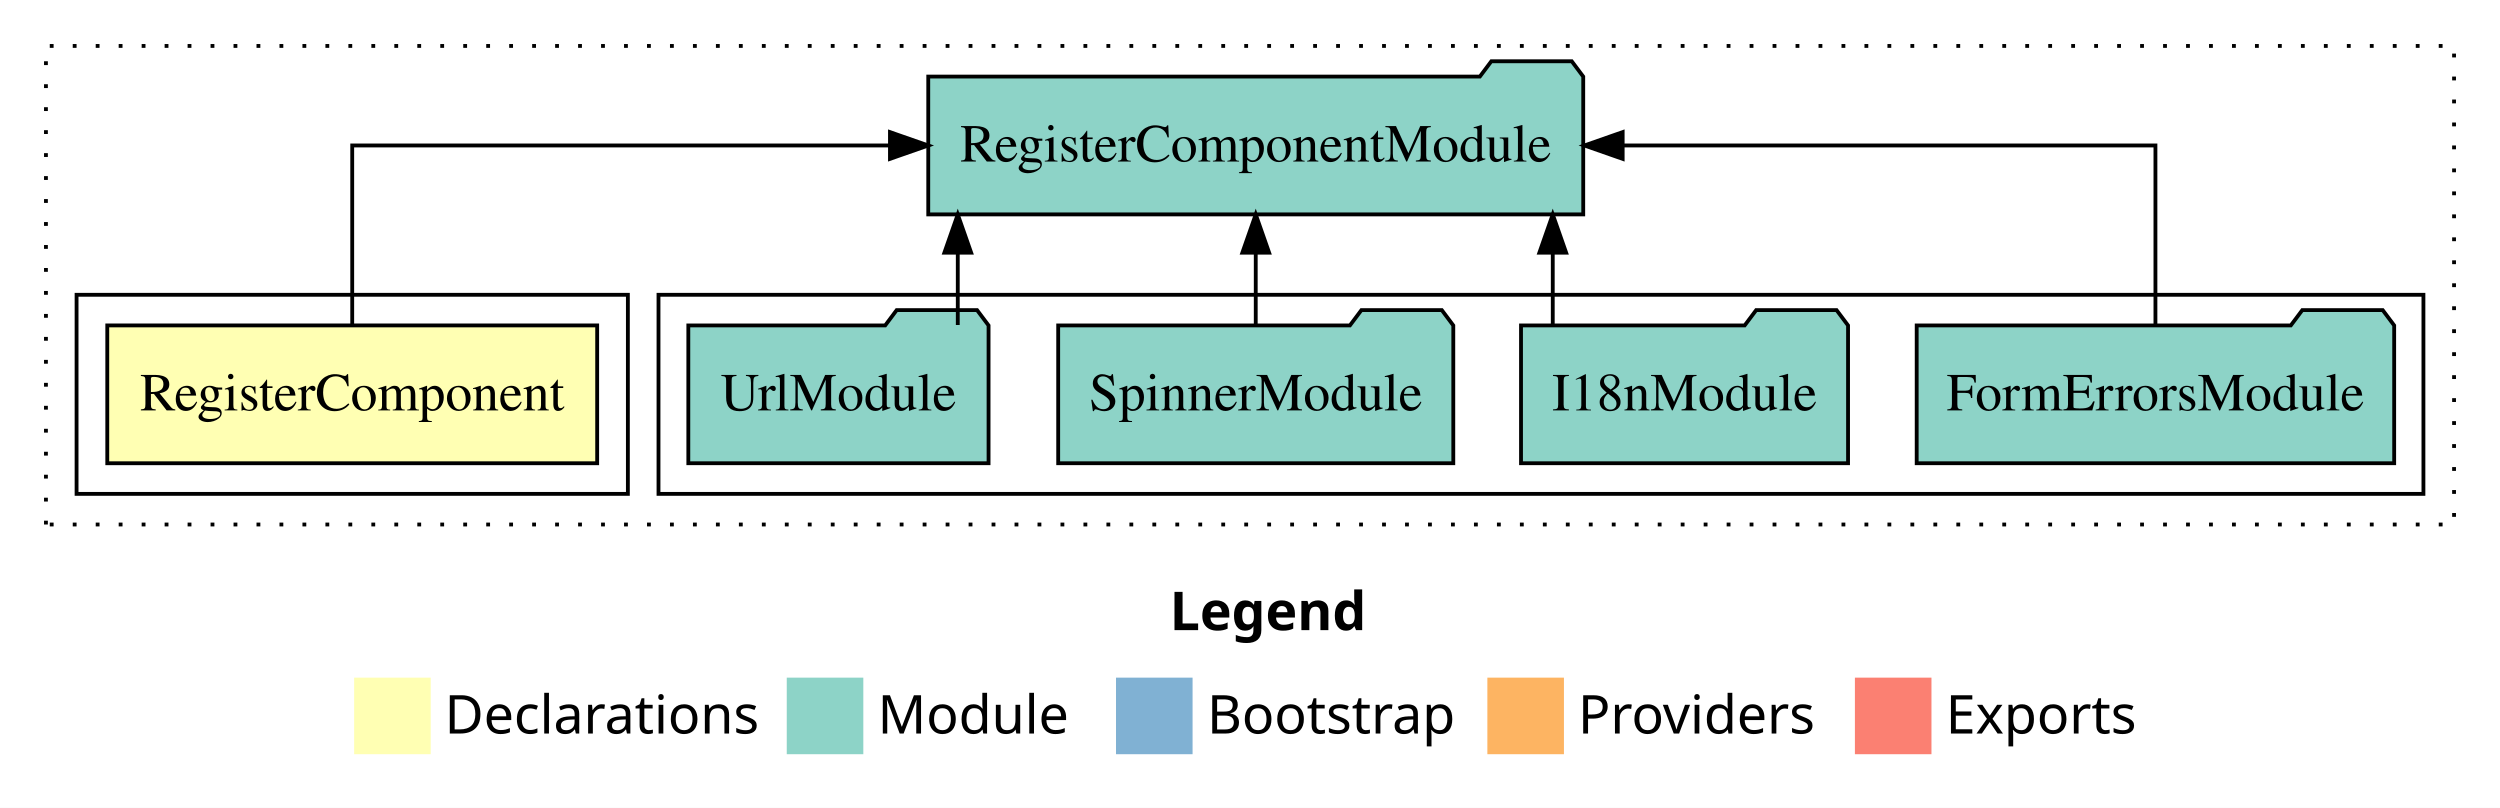
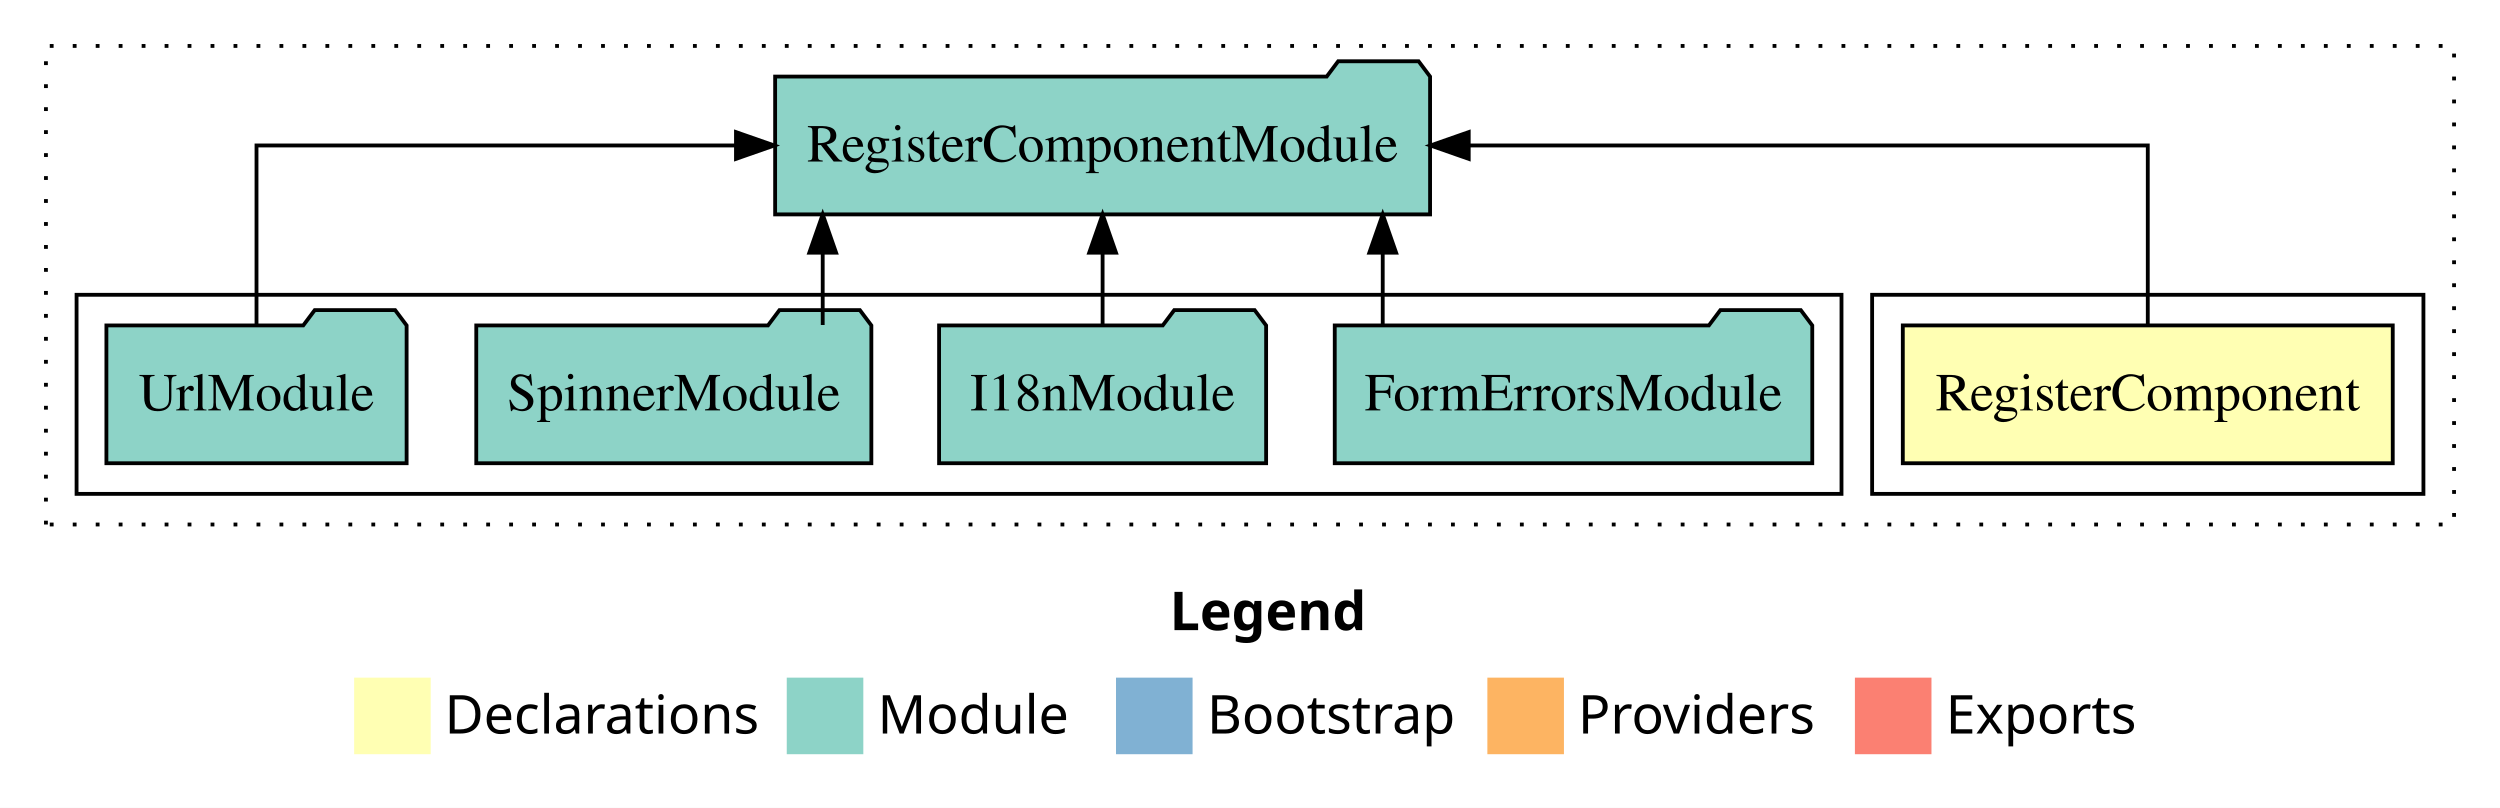
<svg xmlns="http://www.w3.org/2000/svg" width="653pt" height="211pt" viewBox="0.00 0.00 653.00 211.00">
  <g id="graph0" class="graph" transform="scale(1 1) rotate(0) translate(4 207)">
-     <polygon fill="white" stroke="transparent" points="-4,4 -4,-207 649,-207 649,4 -4,4" />
-     <text text-anchor="start" x="301.51" y="-42.4" font-family="sans-serif" font-weight="bold" font-size="14.00">Legend</text>
+     <polygon fill="#ffffff" stroke="transparent" points="-4,4 -4,-207 649,-207 649,4 -4,4" />
+     <text text-anchor="start" x="301.509" y="-42.4" font-family="sans-serif" font-weight="bold" font-size="14.00" fill="#000000">Legend</text>
    <polygon fill="#ffffb3" stroke="transparent" points="88.5,-10 88.5,-30 108.5,-30 108.5,-10 88.5,-10" />
-     <text text-anchor="start" x="112.13" y="-15.4" font-family="sans-serif" font-size="14.00">  Declarations</text>
+     <text text-anchor="start" x="112.129" y="-15.4" font-family="sans-serif" font-size="14.00" fill="#000000">  Declarations</text>
    <polygon fill="#8dd3c7" stroke="transparent" points="201.5,-10 201.5,-30 221.5,-30 221.5,-10 201.5,-10" />
-     <text text-anchor="start" x="225.23" y="-15.4" font-family="sans-serif" font-size="14.00">  Module</text>
+     <text text-anchor="start" x="225.225" y="-15.4" font-family="sans-serif" font-size="14.00" fill="#000000">  Module</text>
    <polygon fill="#80b1d3" stroke="transparent" points="287.5,-10 287.5,-30 307.5,-30 307.5,-10 287.5,-10" />
-     <text text-anchor="start" x="311.28" y="-15.4" font-family="sans-serif" font-size="14.00">  Bootstrap</text>
+     <text text-anchor="start" x="311.281" y="-15.4" font-family="sans-serif" font-size="14.00" fill="#000000">  Bootstrap</text>
    <polygon fill="#fdb462" stroke="transparent" points="384.5,-10 384.5,-30 404.5,-30 404.5,-10 384.5,-10" />
-     <text text-anchor="start" x="408.17" y="-15.4" font-family="sans-serif" font-size="14.00">  Providers</text>
+     <text text-anchor="start" x="408.173" y="-15.4" font-family="sans-serif" font-size="14.00" fill="#000000">  Providers</text>
    <polygon fill="#fb8072" stroke="transparent" points="480.5,-10 480.5,-30 500.5,-30 500.5,-10 480.5,-10" />
-     <text text-anchor="start" x="504.23" y="-15.4" font-family="sans-serif" font-size="14.00">  Exports</text>
+     <text text-anchor="start" x="504.226" y="-15.4" font-family="sans-serif" font-size="14.00" fill="#000000">  Exports</text>
    <g id="clust1" class="cluster">
-       <polygon fill="none" stroke="black" stroke-dasharray="1,5" points="8,-70 8,-195 637,-195 637,-70 8,-70" />
+       <polygon fill="none" stroke="#000000" stroke-dasharray="1,5" points="8,-70 8,-195 637,-195 637,-70 8,-70" />
+     </g>
+     <g id="clust2" class="cluster">
+       <polygon fill="none" stroke="#000000" points="485,-78 485,-130 629,-130 629,-78 485,-78" />
    </g>
    <g id="clust4" class="cluster">
-       <polygon fill="none" stroke="black" points="168,-78 168,-130 629,-130 629,-78 168,-78" />
-     </g>
-     <g id="clust2" class="cluster">
-       <polygon fill="none" stroke="black" points="16,-78 16,-130 160,-130 160,-78 16,-78" />
+       <polygon fill="none" stroke="#000000" points="16,-78 16,-130 477,-130 477,-78 16,-78" />
    </g>
    <g id="node1" class="node">
-       <polygon fill="#ffffb3" stroke="black" points="151.98,-122 24.02,-122 24.02,-86 151.98,-86 151.98,-122" />
-       <text text-anchor="middle" x="88" y="-99.8" font-family="Times,serif" font-size="14.00">RegisterComponent</text>
+       <polygon fill="#ffffb3" stroke="#000000" points="620.985,-122 493.015,-122 493.015,-86 620.985,-86 620.985,-122" />
+       <text text-anchor="middle" x="557" y="-99.8" font-family="Times,serif" font-size="14.00" fill="#000000">RegisterComponent</text>
    </g>
    <g id="node2" class="node">
-       <polygon fill="#8dd3c7" stroke="black" points="409.54,-187 406.54,-191 385.54,-191 382.54,-187 238.46,-187 238.46,-151 409.54,-151 409.54,-187" />
-       <text text-anchor="middle" x="324" y="-164.8" font-family="Times,serif" font-size="14.00">RegisterComponentModule</text>
+       <polygon fill="#8dd3c7" stroke="#000000" points="369.535,-187 366.535,-191 345.535,-191 342.535,-187 198.465,-187 198.465,-151 369.535,-151 369.535,-187" />
+       <text text-anchor="middle" x="284" y="-164.8" font-family="Times,serif" font-size="14.00" fill="#000000">RegisterComponentModule</text>
    </g>
    <g id="edge1" class="edge">
-       <path fill="none" stroke="black" d="M88,-122.11C88,-141.34 88,-169 88,-169 88,-169 228.46,-169 228.46,-169" />
-       <polygon fill="black" stroke="black" points="228.46,-172.5 238.46,-169 228.46,-165.5 228.46,-172.5" />
+       <path fill="none" stroke="#000000" d="M557,-122.106C557,-141.339 557,-169 557,-169 557,-169 379.63,-169 379.63,-169" />
+       <polygon fill="#000000" stroke="#000000" points="379.63,-165.5 369.63,-169 379.63,-172.5 379.63,-165.5" />
    </g>
    <g id="node3" class="node">
-       <polygon fill="#8dd3c7" stroke="black" points="621.36,-122 618.36,-126 597.36,-126 594.36,-122 496.64,-122 496.64,-86 621.36,-86 621.36,-122" />
-       <text text-anchor="middle" x="559" y="-99.8" font-family="Times,serif" font-size="14.00">FormErrorsModule</text>
+       <polygon fill="#8dd3c7" stroke="#000000" points="469.363,-122 466.363,-126 445.363,-126 442.363,-122 344.637,-122 344.637,-86 469.363,-86 469.363,-122" />
+       <text text-anchor="middle" x="407" y="-99.8" font-family="Times,serif" font-size="14.00" fill="#000000">FormErrorsModule</text>
    </g>
    <g id="edge2" class="edge">
-       <path fill="none" stroke="black" d="M559,-122.11C559,-141.34 559,-169 559,-169 559,-169 419.84,-169 419.84,-169" />
-       <polygon fill="black" stroke="black" points="419.84,-165.5 409.84,-169 419.84,-172.5 419.84,-165.5" />
+       <path fill="none" stroke="#000000" d="M357.168,-122.106C357.168,-122.106 357.168,-140.991 357.168,-140.991" />
+       <polygon fill="#000000" stroke="#000000" points="353.668,-140.991 357.168,-150.991 360.668,-140.991 353.668,-140.991" />
    </g>
    <g id="node4" class="node">
-       <polygon fill="#8dd3c7" stroke="black" points="478.71,-122 475.71,-126 454.71,-126 451.71,-122 393.29,-122 393.29,-86 478.71,-86 478.71,-122" />
-       <text text-anchor="middle" x="436" y="-99.8" font-family="Times,serif" font-size="14.00">I18nModule</text>
+       <polygon fill="#8dd3c7" stroke="#000000" points="326.711,-122 323.711,-126 302.711,-126 299.711,-122 241.289,-122 241.289,-86 326.711,-86 326.711,-122" />
+       <text text-anchor="middle" x="284" y="-99.8" font-family="Times,serif" font-size="14.00" fill="#000000">I18nModule</text>
    </g>
    <g id="edge3" class="edge">
-       <path fill="none" stroke="black" d="M401.58,-122.11C401.58,-122.11 401.58,-140.99 401.58,-140.99" />
-       <polygon fill="black" stroke="black" points="398.08,-140.99 401.58,-150.99 405.08,-140.99 398.08,-140.99" />
+       <path fill="none" stroke="#000000" d="M284,-122.106C284,-122.106 284,-140.991 284,-140.991" />
+       <polygon fill="#000000" stroke="#000000" points="280.5,-140.991 284,-150.991 287.5,-140.991 280.5,-140.991" />
    </g>
    <g id="node5" class="node">
-       <polygon fill="#8dd3c7" stroke="black" points="375.6,-122 372.6,-126 351.6,-126 348.6,-122 272.4,-122 272.4,-86 375.6,-86 375.6,-122" />
-       <text text-anchor="middle" x="324" y="-99.8" font-family="Times,serif" font-size="14.00">SpinnerModule</text>
+       <polygon fill="#8dd3c7" stroke="#000000" points="223.598,-122 220.598,-126 199.598,-126 196.598,-122 120.402,-122 120.402,-86 223.598,-86 223.598,-122" />
+       <text text-anchor="middle" x="172" y="-99.8" font-family="Times,serif" font-size="14.00" fill="#000000">SpinnerModule</text>
    </g>
    <g id="edge4" class="edge">
-       <path fill="none" stroke="black" d="M324,-122.11C324,-122.11 324,-140.99 324,-140.99" />
-       <polygon fill="black" stroke="black" points="320.5,-140.99 324,-150.99 327.5,-140.99 320.5,-140.99" />
+       <path fill="none" stroke="#000000" d="M210.891,-122.106C210.891,-122.106 210.891,-140.991 210.891,-140.991" />
+       <polygon fill="#000000" stroke="#000000" points="207.391,-140.991 210.891,-150.991 214.391,-140.991 207.391,-140.991" />
    </g>
    <g id="node6" class="node">
-       <polygon fill="#8dd3c7" stroke="black" points="254.21,-122 251.21,-126 230.21,-126 227.21,-122 175.79,-122 175.79,-86 254.21,-86 254.21,-122" />
-       <text text-anchor="middle" x="215" y="-99.8" font-family="Times,serif" font-size="14.00">UrlModule</text>
+       <polygon fill="#8dd3c7" stroke="#000000" points="102.208,-122 99.208,-126 78.208,-126 75.208,-122 23.792,-122 23.792,-86 102.208,-86 102.208,-122" />
+       <text text-anchor="middle" x="63" y="-99.8" font-family="Times,serif" font-size="14.00" fill="#000000">UrlModule</text>
    </g>
    <g id="edge5" class="edge">
-       <path fill="none" stroke="black" d="M246.17,-122.11C246.17,-122.11 246.17,-140.99 246.17,-140.99" />
-       <polygon fill="black" stroke="black" points="242.67,-140.99 246.17,-150.99 249.67,-140.99 242.67,-140.99" />
+       <path fill="none" stroke="#000000" d="M63,-122.106C63,-141.339 63,-169 63,-169 63,-169 188.239,-169 188.239,-169" />
+       <polygon fill="#000000" stroke="#000000" points="188.239,-172.5 198.239,-169 188.239,-165.5 188.239,-172.5" />
    </g>
  </g>
</svg>
